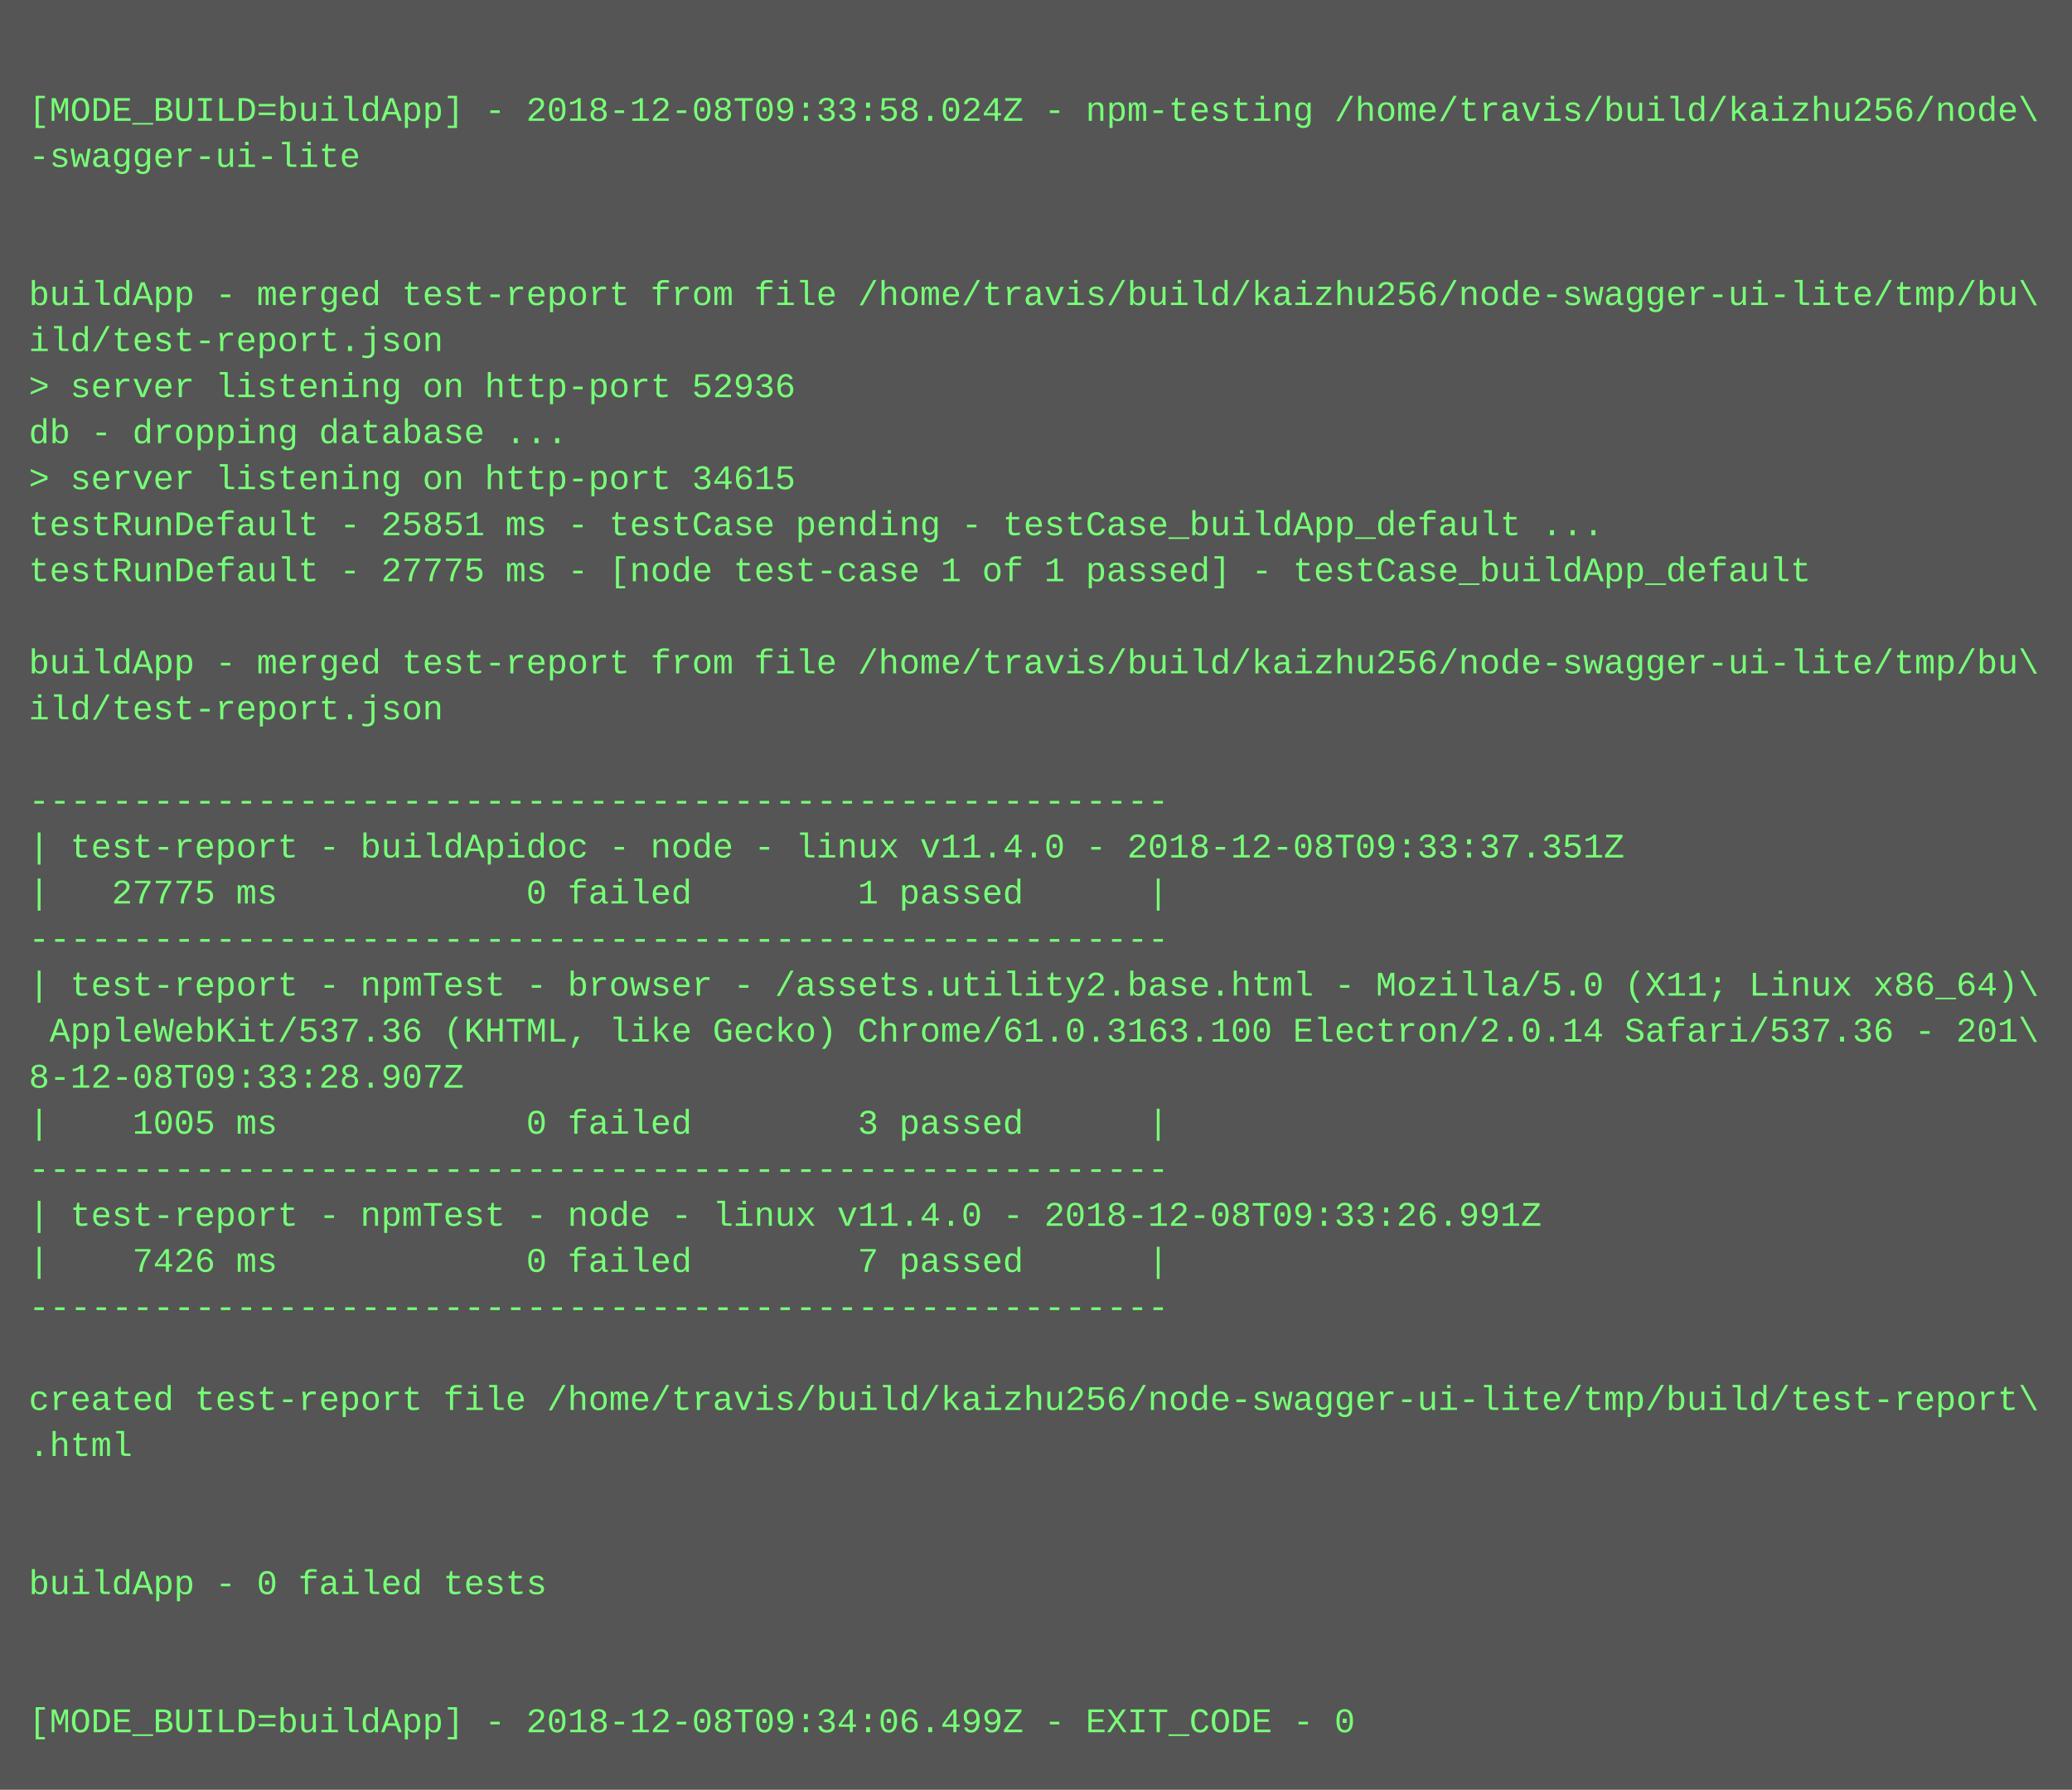
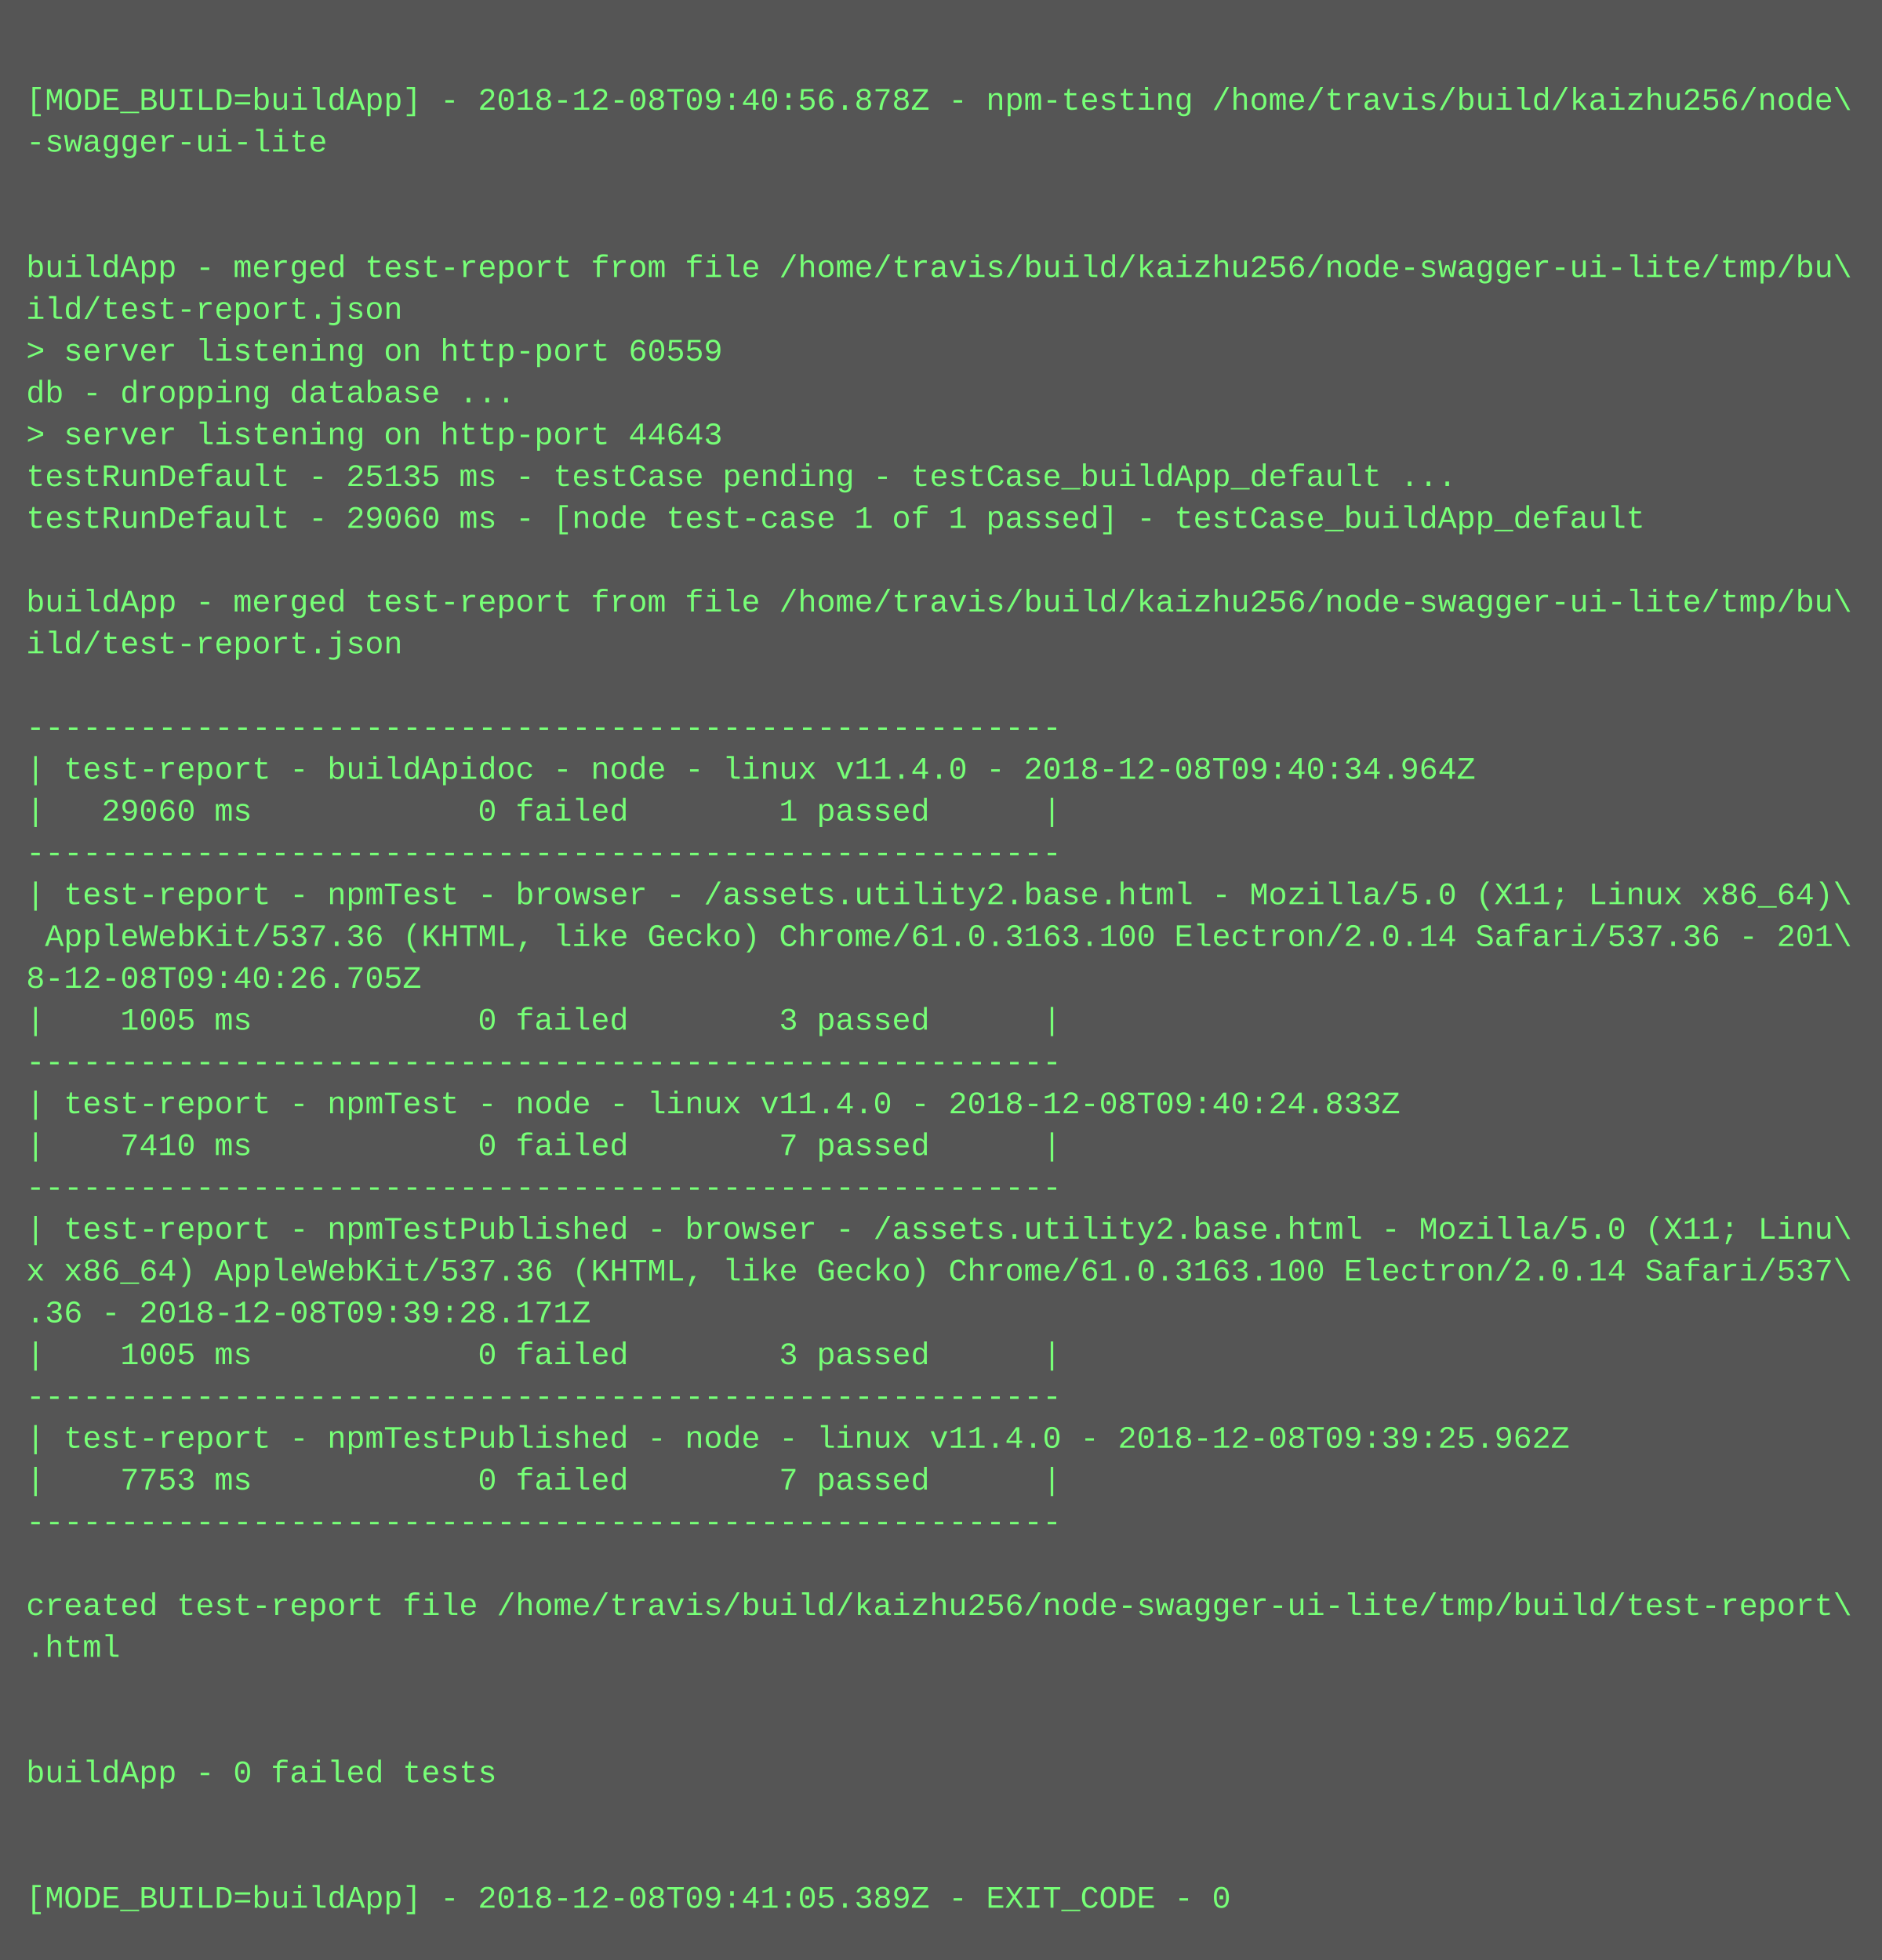
- <svg xmlns="http://www.w3.org/2000/svg" height="622" width="720">
-   <rect height="622" fill="#555" width="720" />
+ <svg xmlns="http://www.w3.org/2000/svg" height="750" width="720">
+   <rect height="750" fill="#555" width="720" />
  <text fill="#7f7" font-family="Courier New" font-size="12" xml:space="preserve">
    <tspan x="10" y="26" />
-     <tspan x="10" y="42">[MODE_BUILD=buildApp] - 2018-12-08T09:33:58.024Z - npm-testing /home/travis/build/kaizhu256/node\</tspan>
+     <tspan x="10" y="42">[MODE_BUILD=buildApp] - 2018-12-08T09:40:56.878Z - npm-testing /home/travis/build/kaizhu256/node\</tspan>
    <tspan x="10" y="58">-swagger-ui-lite</tspan>
    <tspan x="10" y="74" />
    <tspan x="10" y="90" />
    <tspan x="10" y="106">buildApp - merged test-report from file /home/travis/build/kaizhu256/node-swagger-ui-lite/tmp/bu\</tspan>
    <tspan x="10" y="122">ild/test-report.json</tspan>
-     <tspan x="10" y="138">&gt; server listening on http-port 52936</tspan>
+     <tspan x="10" y="138">&gt; server listening on http-port 60559</tspan>
    <tspan x="10" y="154">db - dropping database ...</tspan>
-     <tspan x="10" y="170">&gt; server listening on http-port 34615</tspan>
-     <tspan x="10" y="186">testRunDefault - 25851 ms - testCase pending - testCase_buildApp_default ...</tspan>
-     <tspan x="10" y="202">testRunDefault - 27775 ms - [node test-case 1 of 1 passed] - testCase_buildApp_default</tspan>
+     <tspan x="10" y="170">&gt; server listening on http-port 44643</tspan>
+     <tspan x="10" y="186">testRunDefault - 25135 ms - testCase pending - testCase_buildApp_default ...</tspan>
+     <tspan x="10" y="202">testRunDefault - 29060 ms - [node test-case 1 of 1 passed] - testCase_buildApp_default</tspan>
    <tspan x="10" y="218" />
    <tspan x="10" y="234">buildApp - merged test-report from file /home/travis/build/kaizhu256/node-swagger-ui-lite/tmp/bu\</tspan>
    <tspan x="10" y="250">ild/test-report.json</tspan>
    <tspan x="10" y="266" />
    <tspan x="10" y="282">-------------------------------------------------------</tspan>
-     <tspan x="10" y="298">| test-report - buildApidoc - node - linux v11.4.0 - 2018-12-08T09:33:37.351Z</tspan>
-     <tspan x="10" y="314">|   27775 ms            0 failed        1 passed      |</tspan>
+     <tspan x="10" y="298">| test-report - buildApidoc - node - linux v11.4.0 - 2018-12-08T09:40:34.964Z</tspan>
+     <tspan x="10" y="314">|   29060 ms            0 failed        1 passed      |</tspan>
    <tspan x="10" y="330">-------------------------------------------------------</tspan>
    <tspan x="10" y="346">| test-report - npmTest - browser - /assets.utility2.base.html - Mozilla/5.0 (X11; Linux x86_64)\</tspan>
    <tspan x="10" y="362"> AppleWebKit/537.36 (KHTML, like Gecko) Chrome/61.0.3163.100 Electron/2.0.14 Safari/537.36 - 201\</tspan>
-     <tspan x="10" y="378">8-12-08T09:33:28.907Z</tspan>
+     <tspan x="10" y="378">8-12-08T09:40:26.705Z</tspan>
    <tspan x="10" y="394">|    1005 ms            0 failed        3 passed      |</tspan>
    <tspan x="10" y="410">-------------------------------------------------------</tspan>
-     <tspan x="10" y="426">| test-report - npmTest - node - linux v11.4.0 - 2018-12-08T09:33:26.991Z</tspan>
-     <tspan x="10" y="442">|    7426 ms            0 failed        7 passed      |</tspan>
+     <tspan x="10" y="426">| test-report - npmTest - node - linux v11.4.0 - 2018-12-08T09:40:24.833Z</tspan>
+     <tspan x="10" y="442">|    7410 ms            0 failed        7 passed      |</tspan>
    <tspan x="10" y="458">-------------------------------------------------------</tspan>
-     <tspan x="10" y="474" />
-     <tspan x="10" y="490">created test-report file /home/travis/build/kaizhu256/node-swagger-ui-lite/tmp/build/test-report\</tspan>
-     <tspan x="10" y="506">.html</tspan>
-     <tspan x="10" y="522" />
-     <tspan x="10" y="538" />
-     <tspan x="10" y="554">buildApp - 0 failed tests</tspan>
-     <tspan x="10" y="570" />
-     <tspan x="10" y="586" />
-     <tspan x="10" y="602">[MODE_BUILD=buildApp] - 2018-12-08T09:34:06.499Z - EXIT_CODE - 0</tspan>
+     <tspan x="10" y="474">| test-report - npmTestPublished - browser - /assets.utility2.base.html - Mozilla/5.0 (X11; Linu\</tspan>
+     <tspan x="10" y="490">x x86_64) AppleWebKit/537.36 (KHTML, like Gecko) Chrome/61.0.3163.100 Electron/2.0.14 Safari/537\</tspan>
+     <tspan x="10" y="506">.36 - 2018-12-08T09:39:28.171Z</tspan>
+     <tspan x="10" y="522">|    1005 ms            0 failed        3 passed      |</tspan>
+     <tspan x="10" y="538">-------------------------------------------------------</tspan>
+     <tspan x="10" y="554">| test-report - npmTestPublished - node - linux v11.4.0 - 2018-12-08T09:39:25.962Z</tspan>
+     <tspan x="10" y="570">|    7753 ms            0 failed        7 passed      |</tspan>
+     <tspan x="10" y="586">-------------------------------------------------------</tspan>
+     <tspan x="10" y="602" />
+     <tspan x="10" y="618">created test-report file /home/travis/build/kaizhu256/node-swagger-ui-lite/tmp/build/test-report\</tspan>
+     <tspan x="10" y="634">.html</tspan>
+     <tspan x="10" y="650" />
+     <tspan x="10" y="666" />
+     <tspan x="10" y="682">buildApp - 0 failed tests</tspan>
+     <tspan x="10" y="698" />
+     <tspan x="10" y="714" />
+     <tspan x="10" y="730">[MODE_BUILD=buildApp] - 2018-12-08T09:41:05.389Z - EXIT_CODE - 0</tspan>
  </text>
</svg>
